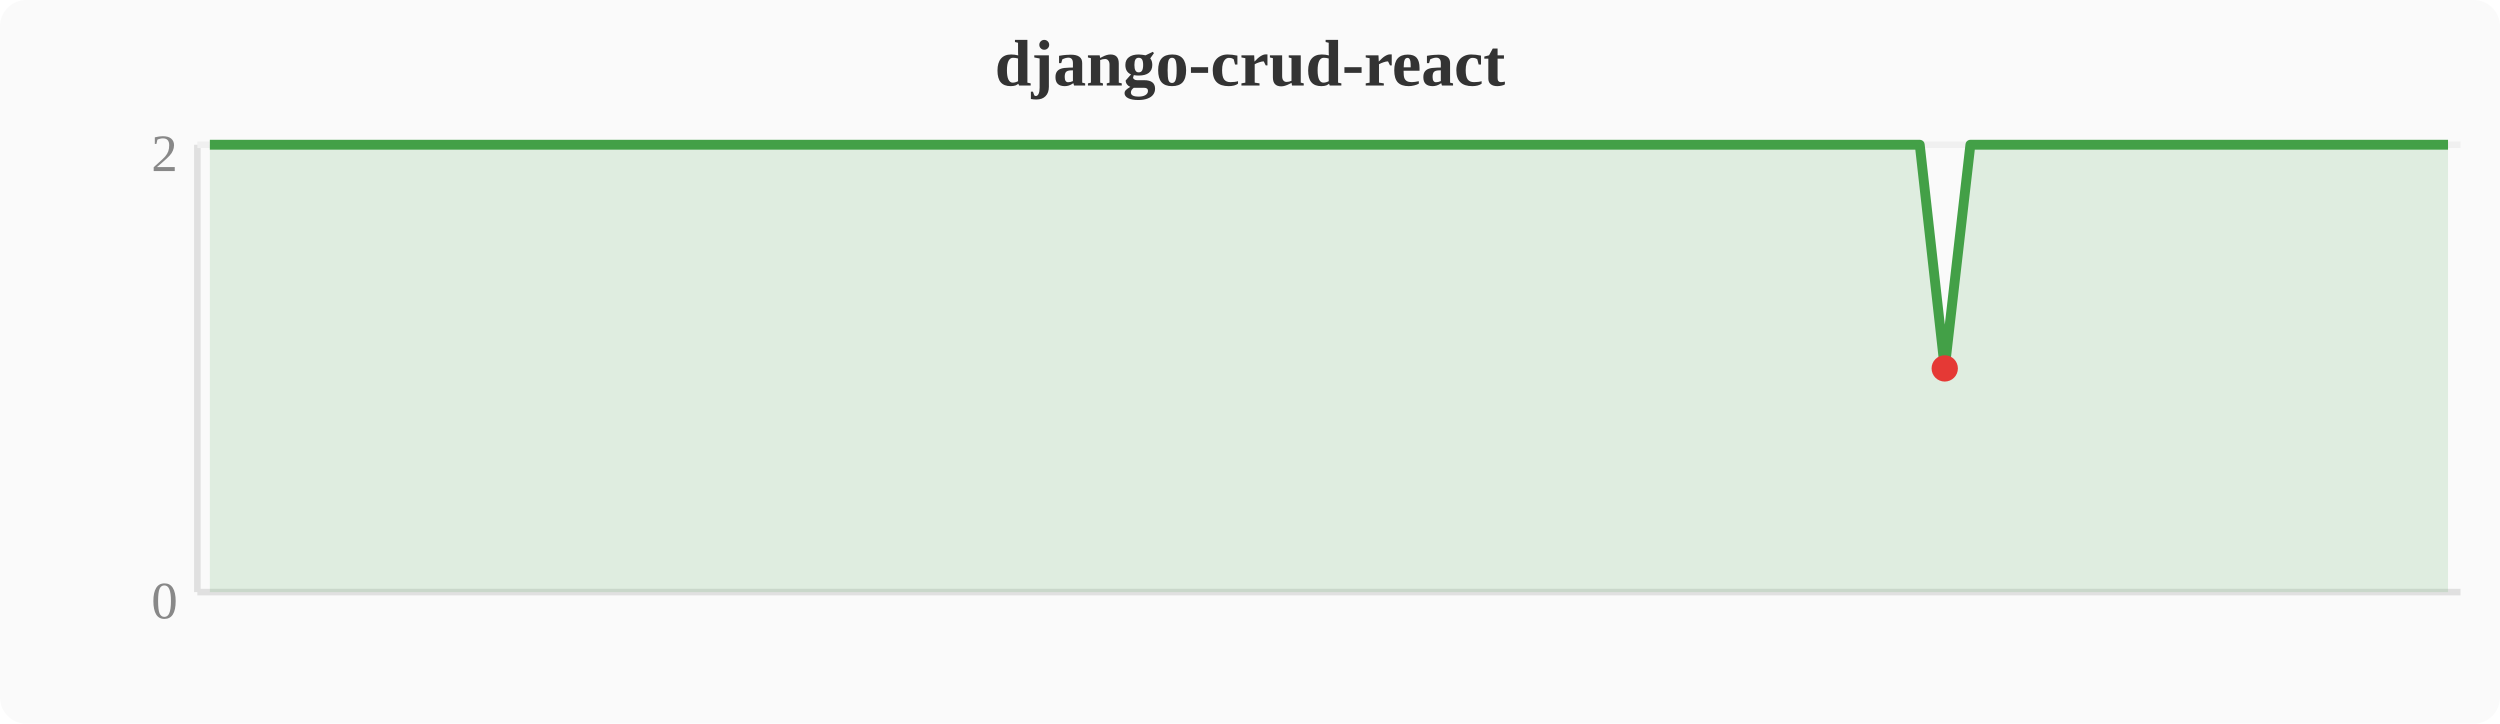
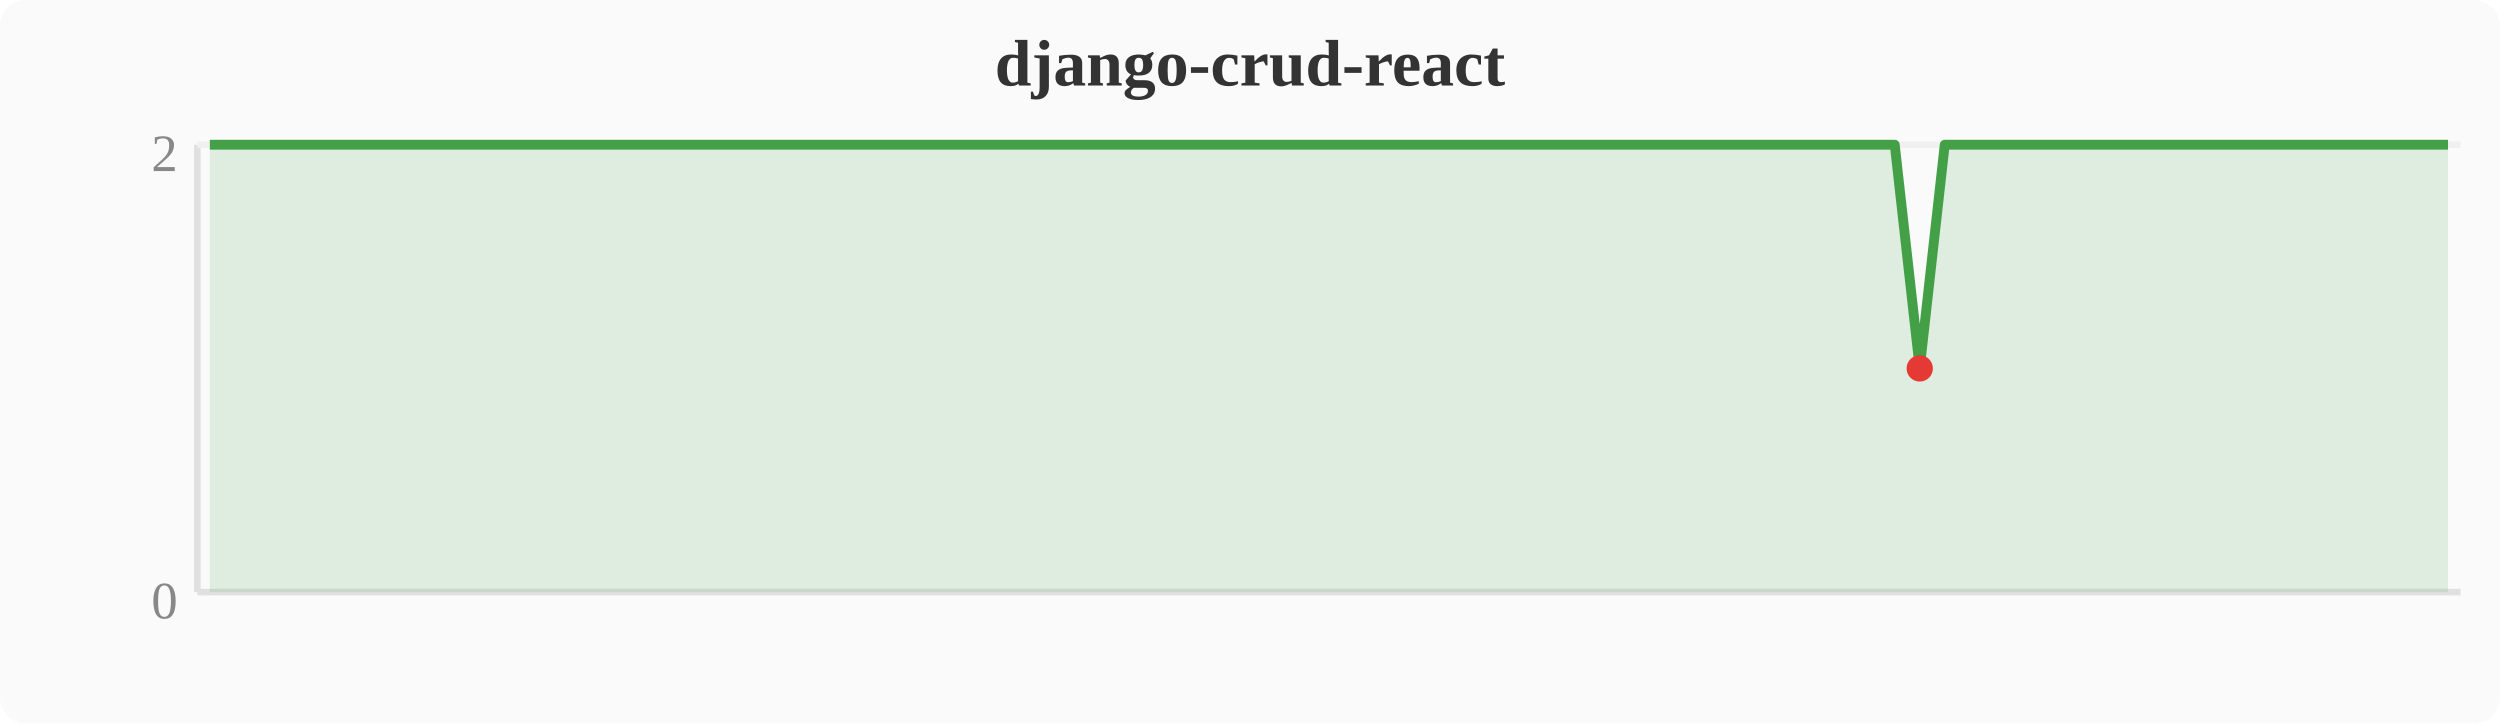
<svg xmlns="http://www.w3.org/2000/svg" width="380" height="110" viewBox="0 0 380 110">
  <rect width="380" height="110" fill="#fafafa" rx="4" />
  <text x="190" y="13" text-anchor="middle" font-size="10" font-weight="bold" fill="#333">django-crud-react</text>
  <line x1="30" y1="22" x2="30" y2="90" stroke="#e0e0e0" stroke-width="1" />
  <line x1="30" y1="90" x2="374" y2="90" stroke="#e0e0e0" stroke-width="1" />
  <line x1="30" y1="22" x2="374" y2="22" stroke="#f0f0f0" stroke-width="1" />
  <text x="27" y="94" text-anchor="end" font-size="8" fill="#888">0</text>
  <text x="27" y="26" text-anchor="end" font-size="8" fill="#888">2</text>
-   <polygon points="31.9,22.0 35.7,22.0 39.6,22.0 43.4,22.0 47.2,22.0 51.0,22.0 54.8,22.0 58.7,22.0 62.5,22.0 66.3,22.0 70.1,22.0 74.0,22.0 77.8,22.0 81.6,22.0 85.4,22.0 89.2,22.0 93.1,22.0 96.9,22.0 100.7,22.0 104.5,22.0 108.4,22.0 112.2,22.0 116.0,22.0 119.8,22.0 123.6,22.0 127.5,22.0 131.3,22.0 135.1,22.0 138.9,22.0 142.8,22.0 146.6,22.0 150.4,22.0 154.2,22.0 158.0,22.0 161.9,22.0 165.7,22.0 169.5,22.0 173.3,22.0 177.2,22.0 181.0,22.0 184.8,22.0 188.6,22.0 192.4,22.0 196.3,22.0 200.1,22.0 203.9,22.0 207.7,22.0 211.6,22.0 215.4,22.0 219.2,22.0 223.0,22.0 226.8,22.0 230.7,22.0 234.5,22.0 238.3,22.0 242.1,22.0 246.0,22.0 249.8,22.0 253.6,22.0 257.4,22.0 261.2,22.0 265.1,22.0 268.9,22.0 272.7,22.0 276.5,22.0 280.4,22.0 284.2,22.0 288.0,22.0 291.8,22.0 295.6,56.0 299.5,22.0 303.3,22.0 307.1,22.0 310.9,22.0 314.8,22.0 318.6,22.0 322.4,22.0 326.2,22.0 330.0,22.0 333.9,22.0 337.7,22.0 341.5,22.0 345.3,22.0 349.2,22.0 353.0,22.0 356.8,22.0 360.6,22.0 364.4,22.0 368.3,22.0 372.1,22.0 372.1,90 31.9,90" fill="#43a047" opacity="0.15" />
-   <polyline points="31.9,22.0 35.7,22.0 39.6,22.0 43.4,22.0 47.2,22.0 51.0,22.0 54.8,22.0 58.7,22.0 62.5,22.0 66.3,22.0 70.1,22.0 74.0,22.0 77.8,22.0 81.6,22.0 85.4,22.0 89.2,22.0 93.1,22.0 96.9,22.0 100.7,22.0 104.5,22.0 108.4,22.0 112.2,22.0 116.0,22.0 119.8,22.0 123.6,22.0 127.5,22.0 131.3,22.0 135.1,22.0 138.9,22.0 142.8,22.0 146.6,22.0 150.4,22.0 154.2,22.0 158.0,22.0 161.9,22.0 165.7,22.0 169.5,22.0 173.3,22.0 177.2,22.0 181.0,22.0 184.8,22.0 188.6,22.0 192.4,22.0 196.3,22.0 200.1,22.0 203.9,22.0 207.7,22.0 211.6,22.0 215.4,22.0 219.2,22.0 223.0,22.0 226.8,22.0 230.7,22.0 234.5,22.0 238.3,22.0 242.1,22.0 246.0,22.0 249.8,22.0 253.6,22.0 257.4,22.0 261.2,22.0 265.1,22.0 268.9,22.0 272.7,22.0 276.5,22.0 280.4,22.0 284.2,22.0 288.0,22.0 291.8,22.0 295.6,56.0 299.5,22.0 303.3,22.0 307.1,22.0 310.9,22.0 314.8,22.0 318.6,22.0 322.4,22.0 326.2,22.0 330.0,22.0 333.9,22.0 337.7,22.0 341.5,22.0 345.3,22.0 349.2,22.0 353.0,22.0 356.8,22.0 360.6,22.0 364.4,22.0 368.3,22.0 372.1,22.0" fill="none" stroke="#43a047" stroke-width="1.5" stroke-linejoin="round" />
-   <circle cx="295.6" cy="56.0" r="2" fill="#e53935" />
+   <polygon points="31.9,22.0 35.7,22.0 39.6,22.0 43.4,22.0 47.2,22.0 51.0,22.0 54.8,22.0 58.7,22.0 62.5,22.0 66.3,22.0 70.1,22.0 74.0,22.0 77.8,22.0 81.6,22.0 85.4,22.0 89.2,22.0 93.1,22.0 96.9,22.0 100.7,22.0 104.5,22.0 108.4,22.0 112.2,22.0 116.0,22.0 119.8,22.0 123.6,22.0 127.5,22.0 131.3,22.0 135.1,22.0 138.9,22.0 142.8,22.0 146.6,22.0 150.4,22.0 154.2,22.0 158.0,22.0 161.9,22.0 165.7,22.0 169.5,22.0 173.3,22.0 177.2,22.0 181.0,22.0 184.8,22.0 188.6,22.0 192.4,22.0 196.3,22.0 200.1,22.0 203.9,22.0 207.7,22.0 211.6,22.0 215.4,22.0 219.2,22.0 223.0,22.0 226.8,22.0 230.7,22.0 234.5,22.0 238.3,22.0 242.1,22.0 246.0,22.0 249.8,22.0 253.6,22.0 257.4,22.0 261.2,22.0 265.1,22.0 268.9,22.0 272.7,22.0 276.5,22.0 280.4,22.0 284.2,22.0 288.0,22.0 291.8,56.0 295.6,22.0 299.5,22.0 303.3,22.0 307.1,22.0 310.9,22.0 314.8,22.0 318.6,22.0 322.4,22.0 326.2,22.0 330.0,22.0 333.9,22.0 337.7,22.0 341.5,22.0 345.3,22.0 349.2,22.0 353.0,22.0 356.8,22.0 360.6,22.0 364.4,22.0 368.3,22.0 372.1,22.0 372.1,90 31.9,90" fill="#43a047" opacity="0.15" />
+   <polyline points="31.9,22.0 35.7,22.0 39.6,22.0 43.4,22.0 47.2,22.0 51.0,22.0 54.8,22.0 58.7,22.0 62.5,22.0 66.3,22.0 70.1,22.0 74.0,22.0 77.8,22.0 81.6,22.0 85.4,22.0 89.2,22.0 93.1,22.0 96.9,22.0 100.7,22.0 104.5,22.0 108.4,22.0 112.2,22.0 116.0,22.0 119.8,22.0 123.6,22.0 127.5,22.0 131.3,22.0 135.1,22.0 138.9,22.0 142.8,22.0 146.6,22.0 150.4,22.0 154.2,22.0 158.0,22.0 161.9,22.0 165.7,22.0 169.5,22.0 173.3,22.0 177.2,22.0 181.0,22.0 184.8,22.0 188.6,22.0 192.4,22.0 196.3,22.0 200.1,22.0 203.9,22.0 207.7,22.0 211.6,22.0 215.4,22.0 219.2,22.0 223.0,22.0 226.8,22.0 230.7,22.0 234.5,22.0 238.3,22.0 242.1,22.0 246.0,22.0 249.8,22.0 253.6,22.0 257.4,22.0 261.2,22.0 265.1,22.0 268.9,22.0 272.7,22.0 276.5,22.0 280.4,22.0 284.2,22.0 288.0,22.0 291.8,56.0 295.6,22.0 299.5,22.0 303.3,22.0 307.1,22.0 310.9,22.0 314.8,22.0 318.6,22.0 322.4,22.0 326.2,22.0 330.0,22.0 333.9,22.0 337.7,22.0 341.5,22.0 345.3,22.0 349.2,22.0 353.0,22.0 356.8,22.0 360.6,22.0 364.4,22.0 368.3,22.0 372.1,22.0" fill="none" stroke="#43a047" stroke-width="1.5" stroke-linejoin="round" />
+   <circle cx="291.8" cy="56.0" r="2" fill="#e53935" />
</svg>
